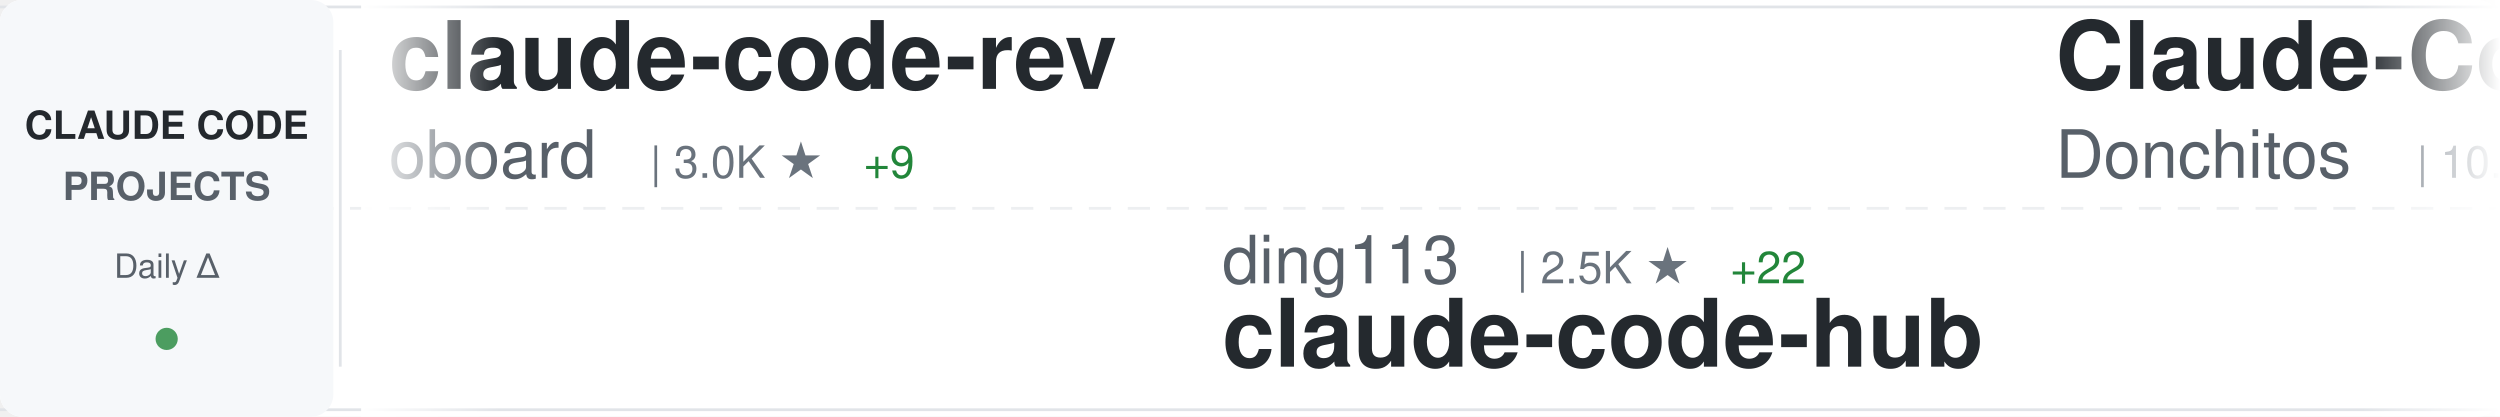
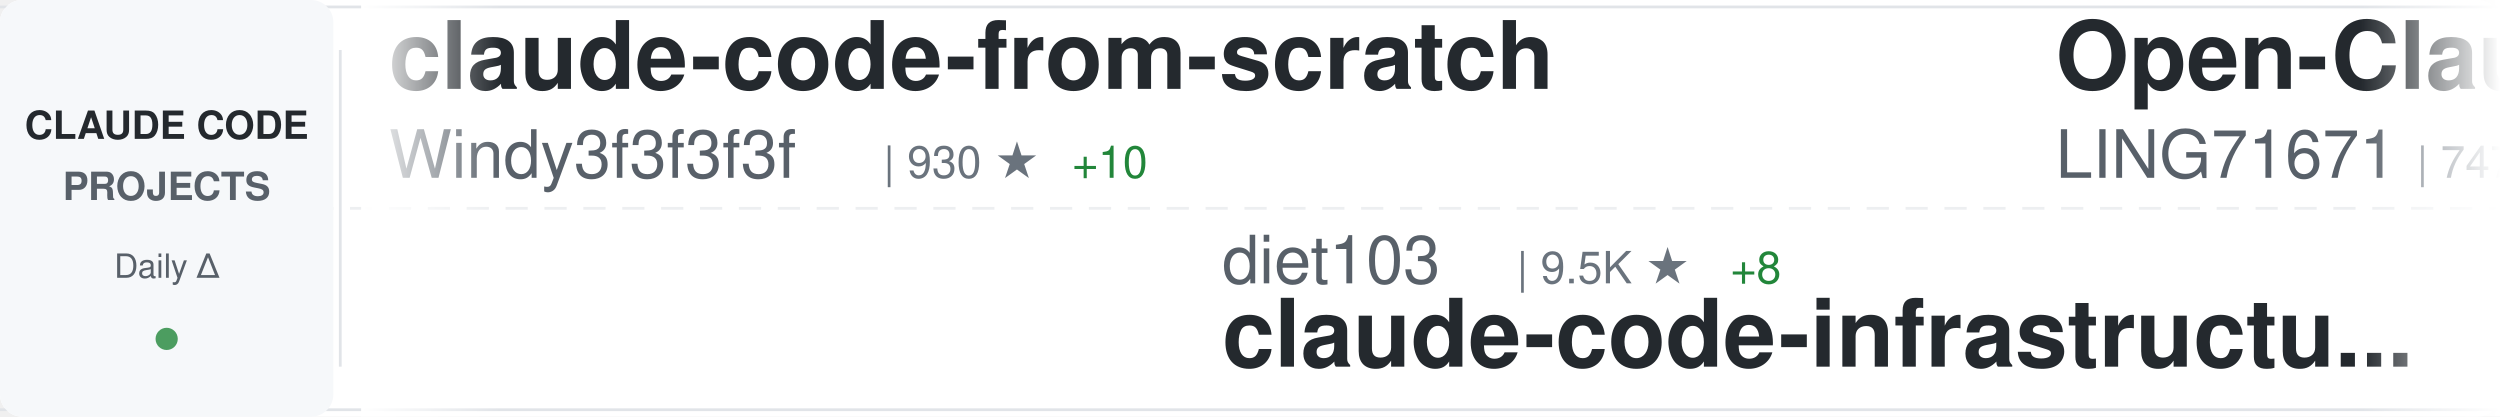
<svg xmlns="http://www.w3.org/2000/svg" width="900" height="150">
  <defs>
    <linearGradient id="awesomeLeftFade" x1="0%" y1="0%" x2="100%" y2="0%">
      <stop offset="0%" style="stop-color:#ffffff;stop-opacity:1" />
      <stop offset="100%" style="stop-color:#ffffff;stop-opacity:0" />
    </linearGradient>
    <linearGradient id="awesomeRightFade" x1="0%" y1="0%" x2="100%" y2="0%">
      <stop offset="0%" style="stop-color:#ffffff;stop-opacity:0" />
      <stop offset="100%" style="stop-color:#ffffff;stop-opacity:1" />
    </linearGradient>
  </defs>
  <rect width="900" height="150" fill="#ffffff" rx="8" />
  <rect x="0" y="2" width="900" height="1" fill="#e1e4e8" />
  <rect x="0" y="147" width="900" height="1" fill="#e1e4e8" />
  <line x1="0" y1="75" x2="900" y2="75" stroke="#e1e4e8" stroke-width="1" stroke-dasharray="8 6" opacity="0.6" />
  <rect x="0" y="0" width="120" height="150" fill="#f6f8fa" rx="8" />
  <text x="60" y="50" font-family="-apple-system, BlinkMacSystemFont, 'Segoe UI', Helvetica, Arial, sans-serif" font-size="14" font-weight="600" fill="#24292e" text-anchor="middle">CLAUDE CODE</text>
  <text x="60" y="72" font-family="-apple-system, BlinkMacSystemFont, 'Segoe UI', Helvetica, Arial, sans-serif" font-size="14" font-weight="600" fill="#586069" text-anchor="middle">PROJECTS</text>
  <text x="60" y="100" font-family="-apple-system, BlinkMacSystemFont, 'Segoe UI', Helvetica, Arial, sans-serif" font-size="12" font-weight="500" fill="#586069" text-anchor="middle">Daily Δ</text>
  <circle cx="60" cy="122" r="4" fill="#22863a" opacity="0.8" />
  <rect x="122" y="18" width="1" height="114" fill="#e1e4e8" />
  <clipPath id="awesomeTickerClip">
    <rect x="130" y="0" width="770" height="150" />
  </clipPath>
  <g clip-path="url(#awesomeTickerClip)">
    <g id="awesomeTickerItems">
      <animateTransform attributeName="transform" attributeType="XML" type="translate" from="0 0" to="-3000 0" dur="54s" repeatCount="indefinite" />
      <g transform="translate(0, 0)">
-         <text x="140" y="32" font-family="-apple-system, BlinkMacSystemFont, 'Segoe UI', Helvetica, Arial, sans-serif" font-size="34" font-weight="600" fill="#24292e">claude-code-rev</text>
-         <text x="140" y="64" font-family="-apple-system, BlinkMacSystemFont, 'Segoe UI', Helvetica, Arial, sans-serif" font-size="24" font-weight="400" fill="#586069">oboard</text>
-         <text x="234" y="64" font-family="-apple-system, BlinkMacSystemFont, 'Segoe UI', Helvetica, Arial, sans-serif" font-size="16" font-weight="500" fill="#6a737d">| 3.0K ★</text>
-         <text x="311" y="64" font-family="-apple-system, BlinkMacSystemFont, 'Segoe UI', Helvetica, Arial, sans-serif" font-size="16" font-weight="500" fill="#22863a"> +9</text>
+         <text x="140" y="32" font-family="-apple-system, BlinkMacSystemFont, 'Segoe UI', Helvetica, Arial, sans-serif" font-size="34" font-weight="600" fill="#24292e">claude-code-from-scratch</text>
+         <text x="140" y="64" font-family="-apple-system, BlinkMacSystemFont, 'Segoe UI', Helvetica, Arial, sans-serif" font-size="24" font-weight="400" fill="#586069">Windy3f3f3f3f</text>
+         <text x="318" y="64" font-family="-apple-system, BlinkMacSystemFont, 'Segoe UI', Helvetica, Arial, sans-serif" font-size="16" font-weight="500" fill="#6a737d">| 930 ★</text>
+         <text x="386" y="64" font-family="-apple-system, BlinkMacSystemFont, 'Segoe UI', Helvetica, Arial, sans-serif" font-size="16" font-weight="500" fill="#22863a"> +10</text>
      </g>
      <g transform="translate(300, 0)">
-         <text x="140" y="102" font-family="-apple-system, BlinkMacSystemFont, 'Segoe UI', Helvetica, Arial, sans-serif" font-size="24" font-weight="400" fill="#586069">ding113</text>
-         <text x="246" y="102" font-family="-apple-system, BlinkMacSystemFont, 'Segoe UI', Helvetica, Arial, sans-serif" font-size="16" font-weight="500" fill="#6a737d">| 2.5K ★</text>
-         <text x="323" y="102" font-family="-apple-system, BlinkMacSystemFont, 'Segoe UI', Helvetica, Arial, sans-serif" font-size="16" font-weight="500" fill="#22863a"> +22</text>
-         <text x="140" y="132" font-family="-apple-system, BlinkMacSystemFont, 'Segoe UI', Helvetica, Arial, sans-serif" font-size="34" font-weight="600" fill="#24292e">claude-code-hub</text>
-       </g>
-       <g transform="translate(600, 0)">
-         <text x="140" y="32" font-family="-apple-system, BlinkMacSystemFont, 'Segoe UI', Helvetica, Arial, sans-serif" font-size="34" font-weight="600" fill="#24292e">Claude-Code-Game-Studios</text>
-         <text x="140" y="64" font-family="-apple-system, BlinkMacSystemFont, 'Segoe UI', Helvetica, Arial, sans-serif" font-size="24" font-weight="400" fill="#586069">Donchitos</text>
-         <text x="270" y="64" font-family="-apple-system, BlinkMacSystemFont, 'Segoe UI', Helvetica, Arial, sans-serif" font-size="16" font-weight="500" fill="#6a737d">| 10.8K ★</text>
-         <text x="356" y="64" font-family="-apple-system, BlinkMacSystemFont, 'Segoe UI', Helvetica, Arial, sans-serif" font-size="16" font-weight="500" fill="#22863a"> +1.2K</text>
-       </g>
-       <g transform="translate(900, 0)">
        <text x="140" y="102" font-family="-apple-system, BlinkMacSystemFont, 'Segoe UI', Helvetica, Arial, sans-serif" font-size="24" font-weight="400" fill="#586069">diet103</text>
        <text x="246" y="102" font-family="-apple-system, BlinkMacSystemFont, 'Segoe UI', Helvetica, Arial, sans-serif" font-size="16" font-weight="500" fill="#6a737d">| 9.5K ★</text>
        <text x="323" y="102" font-family="-apple-system, BlinkMacSystemFont, 'Segoe UI', Helvetica, Arial, sans-serif" font-size="16" font-weight="500" fill="#22863a"> +8</text>
        <text x="140" y="132" font-family="-apple-system, BlinkMacSystemFont, 'Segoe UI', Helvetica, Arial, sans-serif" font-size="34" font-weight="600" fill="#24292e">claude-code-infrastructu...</text>
      </g>
+       <g transform="translate(600, 0)">
+         <text x="140" y="32" font-family="-apple-system, BlinkMacSystemFont, 'Segoe UI', Helvetica, Arial, sans-serif" font-size="34" font-weight="600" fill="#24292e">Open-ClaudeCode</text>
+         <text x="140" y="64" font-family="-apple-system, BlinkMacSystemFont, 'Segoe UI', Helvetica, Arial, sans-serif" font-size="24" font-weight="400" fill="#586069">LING71671</text>
+         <text x="270" y="64" font-family="-apple-system, BlinkMacSystemFont, 'Segoe UI', Helvetica, Arial, sans-serif" font-size="16" font-weight="500" fill="#6a737d">| 747 ★</text>
+         <text x="338" y="64" font-family="-apple-system, BlinkMacSystemFont, 'Segoe UI', Helvetica, Arial, sans-serif" font-size="16" font-weight="500" fill="#22863a"> +3</text>
+       </g>
+       <g transform="translate(900, 0)">
+         <text x="140" y="102" font-family="-apple-system, BlinkMacSystemFont, 'Segoe UI', Helvetica, Arial, sans-serif" font-size="24" font-weight="400" fill="#586069">Windy3f3f3f3f</text>
+         <text x="318" y="102" font-family="-apple-system, BlinkMacSystemFont, 'Segoe UI', Helvetica, Arial, sans-serif" font-size="16" font-weight="500" fill="#6a737d">| 1.9K ★</text>
+         <text x="395" y="102" font-family="-apple-system, BlinkMacSystemFont, 'Segoe UI', Helvetica, Arial, sans-serif" font-size="16" font-weight="500" fill="#22863a"> +21</text>
+         <text x="140" y="132" font-family="-apple-system, BlinkMacSystemFont, 'Segoe UI', Helvetica, Arial, sans-serif" font-size="34" font-weight="600" fill="#24292e">how-claude-code-works</text>
+       </g>
      <g transform="translate(1200, 0)">
-         <text x="140" y="32" font-family="-apple-system, BlinkMacSystemFont, 'Segoe UI', Helvetica, Arial, sans-serif" font-size="34" font-weight="600" fill="#24292e">Claude-Code-Usage-Monito...</text>
-         <text x="140" y="64" font-family="-apple-system, BlinkMacSystemFont, 'Segoe UI', Helvetica, Arial, sans-serif" font-size="24" font-weight="400" fill="#586069">Maciek-roboblog</text>
-         <text x="342" y="64" font-family="-apple-system, BlinkMacSystemFont, 'Segoe UI', Helvetica, Arial, sans-serif" font-size="16" font-weight="500" fill="#6a737d">| 7.6K ★</text>
-         <text x="419" y="64" font-family="-apple-system, BlinkMacSystemFont, 'Segoe UI', Helvetica, Arial, sans-serif" font-size="16" font-weight="500" fill="#22863a"> +19</text>
+         <text x="140" y="32" font-family="-apple-system, BlinkMacSystemFont, 'Segoe UI', Helvetica, Arial, sans-serif" font-size="34" font-weight="600" fill="#24292e">claude-code-showcase</text>
+         <text x="140" y="64" font-family="-apple-system, BlinkMacSystemFont, 'Segoe UI', Helvetica, Arial, sans-serif" font-size="24" font-weight="400" fill="#586069">ChrisWiles</text>
+         <text x="282" y="64" font-family="-apple-system, BlinkMacSystemFont, 'Segoe UI', Helvetica, Arial, sans-serif" font-size="16" font-weight="500" fill="#6a737d">| 5.8K ★</text>
+         <text x="359" y="64" font-family="-apple-system, BlinkMacSystemFont, 'Segoe UI', Helvetica, Arial, sans-serif" font-size="16" font-weight="500" fill="#22863a"> +6</text>
      </g>
      <g transform="translate(1500, 0)">
-         <text x="140" y="102" font-family="-apple-system, BlinkMacSystemFont, 'Segoe UI', Helvetica, Arial, sans-serif" font-size="24" font-weight="400" fill="#586069">AICoderTudou</text>
-         <text x="306" y="102" font-family="-apple-system, BlinkMacSystemFont, 'Segoe UI', Helvetica, Arial, sans-serif" font-size="16" font-weight="500" fill="#6a737d">| 482 ★</text>
-         <text x="374" y="102" font-family="-apple-system, BlinkMacSystemFont, 'Segoe UI', Helvetica, Arial, sans-serif" font-size="16" font-weight="500" fill="#22863a"> +2</text>
-         <text x="140" y="132" font-family="-apple-system, BlinkMacSystemFont, 'Segoe UI', Helvetica, Arial, sans-serif" font-size="34" font-weight="600" fill="#24292e">claude-code-tudou</text>
+         <text x="140" y="102" font-family="-apple-system, BlinkMacSystemFont, 'Segoe UI', Helvetica, Arial, sans-serif" font-size="24" font-weight="400" fill="#586069">alejandrobalderas</text>
+         <text x="366" y="102" font-family="-apple-system, BlinkMacSystemFont, 'Segoe UI', Helvetica, Arial, sans-serif" font-size="16" font-weight="500" fill="#6a737d">| 1.6K ★</text>
+         <text x="443" y="102" font-family="-apple-system, BlinkMacSystemFont, 'Segoe UI', Helvetica, Arial, sans-serif" font-size="16" font-weight="500" fill="#22863a"> +66</text>
+         <text x="140" y="132" font-family="-apple-system, BlinkMacSystemFont, 'Segoe UI', Helvetica, Arial, sans-serif" font-size="34" font-weight="600" fill="#24292e">claude-code-from-source</text>
      </g>
      <g transform="translate(1800, 0)">
-         <text x="140" y="32" font-family="-apple-system, BlinkMacSystemFont, 'Segoe UI', Helvetica, Arial, sans-serif" font-size="34" font-weight="600" fill="#24292e">claude-code</text>
-         <text x="140" y="64" font-family="-apple-system, BlinkMacSystemFont, 'Segoe UI', Helvetica, Arial, sans-serif" font-size="24" font-weight="400" fill="#586069">alex000kim</text>
-         <text x="282" y="64" font-family="-apple-system, BlinkMacSystemFont, 'Segoe UI', Helvetica, Arial, sans-serif" font-size="16" font-weight="500" fill="#6a737d">| 213 ★</text>
+         <text x="140" y="32" font-family="-apple-system, BlinkMacSystemFont, 'Segoe UI', Helvetica, Arial, sans-serif" font-size="34" font-weight="600" fill="#24292e">claude-code-tips</text>
+         <text x="140" y="64" font-family="-apple-system, BlinkMacSystemFont, 'Segoe UI', Helvetica, Arial, sans-serif" font-size="24" font-weight="400" fill="#586069">ykdojo</text>
+         <text x="234" y="64" font-family="-apple-system, BlinkMacSystemFont, 'Segoe UI', Helvetica, Arial, sans-serif" font-size="16" font-weight="500" fill="#6a737d">| 7.7K ★</text>
+         <text x="311" y="64" font-family="-apple-system, BlinkMacSystemFont, 'Segoe UI', Helvetica, Arial, sans-serif" font-size="16" font-weight="500" fill="#22863a"> +23</text>
      </g>
      <g transform="translate(2100, 0)">
-         <text x="140" y="102" font-family="-apple-system, BlinkMacSystemFont, 'Segoe UI', Helvetica, Arial, sans-serif" font-size="24" font-weight="400" fill="#586069">liuup</text>
-         <text x="222" y="102" font-family="-apple-system, BlinkMacSystemFont, 'Segoe UI', Helvetica, Arial, sans-serif" font-size="16" font-weight="500" fill="#6a737d">| 1.7K ★</text>
-         <text x="299" y="102" font-family="-apple-system, BlinkMacSystemFont, 'Segoe UI', Helvetica, Arial, sans-serif" font-size="16" font-weight="500" fill="#22863a"> +65</text>
-         <text x="140" y="132" font-family="-apple-system, BlinkMacSystemFont, 'Segoe UI', Helvetica, Arial, sans-serif" font-size="34" font-weight="600" fill="#24292e">claude-code-analysis</text>
+         <text x="140" y="102" font-family="-apple-system, BlinkMacSystemFont, 'Segoe UI', Helvetica, Arial, sans-serif" font-size="24" font-weight="400" fill="#586069">rohitg00</text>
+         <text x="258" y="102" font-family="-apple-system, BlinkMacSystemFont, 'Segoe UI', Helvetica, Arial, sans-serif" font-size="16" font-weight="500" fill="#6a737d">| 1.3K ★</text>
+         <text x="335" y="102" font-family="-apple-system, BlinkMacSystemFont, 'Segoe UI', Helvetica, Arial, sans-serif" font-size="16" font-weight="500" fill="#22863a"> +22</text>
+         <text x="140" y="132" font-family="-apple-system, BlinkMacSystemFont, 'Segoe UI', Helvetica, Arial, sans-serif" font-size="34" font-weight="600" fill="#24292e">awesome-claude-code-tool...</text>
      </g>
      <g transform="translate(2400, 0)">
-         <text x="140" y="32" font-family="-apple-system, BlinkMacSystemFont, 'Segoe UI', Helvetica, Arial, sans-serif" font-size="34" font-weight="600" fill="#24292e">claude-code</text>
-         <text x="140" y="64" font-family="-apple-system, BlinkMacSystemFont, 'Segoe UI', Helvetica, Arial, sans-serif" font-size="24" font-weight="400" fill="#586069">freestylefly</text>
-         <text x="306" y="64" font-family="-apple-system, BlinkMacSystemFont, 'Segoe UI', Helvetica, Arial, sans-serif" font-size="16" font-weight="500" fill="#6a737d">| 121 ★</text>
-         <text x="374" y="64" font-family="-apple-system, BlinkMacSystemFont, 'Segoe UI', Helvetica, Arial, sans-serif" font-size="16" font-weight="500" fill="#22863a"> +1</text>
+         <text x="140" y="32" font-family="-apple-system, BlinkMacSystemFont, 'Segoe UI', Helvetica, Arial, sans-serif" font-size="34" font-weight="600" fill="#24292e">edmunds-claude-code</text>
+         <text x="140" y="64" font-family="-apple-system, BlinkMacSystemFont, 'Segoe UI', Helvetica, Arial, sans-serif" font-size="24" font-weight="400" fill="#586069">edmund-io</text>
+         <text x="270" y="64" font-family="-apple-system, BlinkMacSystemFont, 'Segoe UI', Helvetica, Arial, sans-serif" font-size="16" font-weight="500" fill="#6a737d">| 1.4K ★</text>
+         <text x="347" y="64" font-family="-apple-system, BlinkMacSystemFont, 'Segoe UI', Helvetica, Arial, sans-serif" font-size="16" font-weight="500" fill="#22863a"> +2</text>
      </g>
      <g transform="translate(2700, 0)">
-         <text x="140" y="102" font-family="-apple-system, BlinkMacSystemFont, 'Segoe UI', Helvetica, Arial, sans-serif" font-size="24" font-weight="400" fill="#586069">ghuntley</text>
-         <text x="258" y="102" font-family="-apple-system, BlinkMacSystemFont, 'Segoe UI', Helvetica, Arial, sans-serif" font-size="16" font-weight="500" fill="#6a737d">| 972 ★</text>
-         <text x="326" y="102" font-family="-apple-system, BlinkMacSystemFont, 'Segoe UI', Helvetica, Arial, sans-serif" font-size="16" font-weight="500" fill="#22863a"> +1</text>
-         <text x="140" y="132" font-family="-apple-system, BlinkMacSystemFont, 'Segoe UI', Helvetica, Arial, sans-serif" font-size="34" font-weight="600" fill="#24292e">claude-code-source-code-...</text>
+         <text x="140" y="102" font-family="-apple-system, BlinkMacSystemFont, 'Segoe UI', Helvetica, Arial, sans-serif" font-size="24" font-weight="400" fill="#586069">sugyan</text>
+         <text x="234" y="102" font-family="-apple-system, BlinkMacSystemFont, 'Segoe UI', Helvetica, Arial, sans-serif" font-size="16" font-weight="500" fill="#6a737d">| 1.0K ★</text>
+         <text x="311" y="102" font-family="-apple-system, BlinkMacSystemFont, 'Segoe UI', Helvetica, Arial, sans-serif" font-size="16" font-weight="500" fill="#22863a"> +7</text>
+         <text x="140" y="132" font-family="-apple-system, BlinkMacSystemFont, 'Segoe UI', Helvetica, Arial, sans-serif" font-size="34" font-weight="600" fill="#24292e">claude-code-webui</text>
      </g>
      <g transform="translate(3000, 0)">
-         <text x="140" y="32" font-family="-apple-system, BlinkMacSystemFont, 'Segoe UI', Helvetica, Arial, sans-serif" font-size="34" font-weight="600" fill="#24292e">claude-code-rev</text>
-         <text x="140" y="64" font-family="-apple-system, BlinkMacSystemFont, 'Segoe UI', Helvetica, Arial, sans-serif" font-size="24" font-weight="400" fill="#586069">oboard</text>
-         <text x="234" y="64" font-family="-apple-system, BlinkMacSystemFont, 'Segoe UI', Helvetica, Arial, sans-serif" font-size="16" font-weight="500" fill="#6a737d">| 3.0K ★</text>
-         <text x="311" y="64" font-family="-apple-system, BlinkMacSystemFont, 'Segoe UI', Helvetica, Arial, sans-serif" font-size="16" font-weight="500" fill="#22863a"> +9</text>
+         <text x="140" y="32" font-family="-apple-system, BlinkMacSystemFont, 'Segoe UI', Helvetica, Arial, sans-serif" font-size="34" font-weight="600" fill="#24292e">claude-code-from-scratch</text>
+         <text x="140" y="64" font-family="-apple-system, BlinkMacSystemFont, 'Segoe UI', Helvetica, Arial, sans-serif" font-size="24" font-weight="400" fill="#586069">Windy3f3f3f3f</text>
+         <text x="318" y="64" font-family="-apple-system, BlinkMacSystemFont, 'Segoe UI', Helvetica, Arial, sans-serif" font-size="16" font-weight="500" fill="#6a737d">| 930 ★</text>
+         <text x="386" y="64" font-family="-apple-system, BlinkMacSystemFont, 'Segoe UI', Helvetica, Arial, sans-serif" font-size="16" font-weight="500" fill="#22863a"> +10</text>
      </g>
      <g transform="translate(3300, 0)">
-         <text x="140" y="102" font-family="-apple-system, BlinkMacSystemFont, 'Segoe UI', Helvetica, Arial, sans-serif" font-size="24" font-weight="400" fill="#586069">ding113</text>
-         <text x="246" y="102" font-family="-apple-system, BlinkMacSystemFont, 'Segoe UI', Helvetica, Arial, sans-serif" font-size="16" font-weight="500" fill="#6a737d">| 2.5K ★</text>
-         <text x="323" y="102" font-family="-apple-system, BlinkMacSystemFont, 'Segoe UI', Helvetica, Arial, sans-serif" font-size="16" font-weight="500" fill="#22863a"> +22</text>
-         <text x="140" y="132" font-family="-apple-system, BlinkMacSystemFont, 'Segoe UI', Helvetica, Arial, sans-serif" font-size="34" font-weight="600" fill="#24292e">claude-code-hub</text>
-       </g>
-       <g transform="translate(3600, 0)">
-         <text x="140" y="32" font-family="-apple-system, BlinkMacSystemFont, 'Segoe UI', Helvetica, Arial, sans-serif" font-size="34" font-weight="600" fill="#24292e">Claude-Code-Game-Studios</text>
-         <text x="140" y="64" font-family="-apple-system, BlinkMacSystemFont, 'Segoe UI', Helvetica, Arial, sans-serif" font-size="24" font-weight="400" fill="#586069">Donchitos</text>
-         <text x="270" y="64" font-family="-apple-system, BlinkMacSystemFont, 'Segoe UI', Helvetica, Arial, sans-serif" font-size="16" font-weight="500" fill="#6a737d">| 10.8K ★</text>
-         <text x="356" y="64" font-family="-apple-system, BlinkMacSystemFont, 'Segoe UI', Helvetica, Arial, sans-serif" font-size="16" font-weight="500" fill="#22863a"> +1.2K</text>
-       </g>
-       <g transform="translate(3900, 0)">
        <text x="140" y="102" font-family="-apple-system, BlinkMacSystemFont, 'Segoe UI', Helvetica, Arial, sans-serif" font-size="24" font-weight="400" fill="#586069">diet103</text>
        <text x="246" y="102" font-family="-apple-system, BlinkMacSystemFont, 'Segoe UI', Helvetica, Arial, sans-serif" font-size="16" font-weight="500" fill="#6a737d">| 9.5K ★</text>
        <text x="323" y="102" font-family="-apple-system, BlinkMacSystemFont, 'Segoe UI', Helvetica, Arial, sans-serif" font-size="16" font-weight="500" fill="#22863a"> +8</text>
        <text x="140" y="132" font-family="-apple-system, BlinkMacSystemFont, 'Segoe UI', Helvetica, Arial, sans-serif" font-size="34" font-weight="600" fill="#24292e">claude-code-infrastructu...</text>
+       </g>
+       <g transform="translate(3600, 0)">
+         <text x="140" y="32" font-family="-apple-system, BlinkMacSystemFont, 'Segoe UI', Helvetica, Arial, sans-serif" font-size="34" font-weight="600" fill="#24292e">Open-ClaudeCode</text>
+         <text x="140" y="64" font-family="-apple-system, BlinkMacSystemFont, 'Segoe UI', Helvetica, Arial, sans-serif" font-size="24" font-weight="400" fill="#586069">LING71671</text>
+         <text x="270" y="64" font-family="-apple-system, BlinkMacSystemFont, 'Segoe UI', Helvetica, Arial, sans-serif" font-size="16" font-weight="500" fill="#6a737d">| 747 ★</text>
+         <text x="338" y="64" font-family="-apple-system, BlinkMacSystemFont, 'Segoe UI', Helvetica, Arial, sans-serif" font-size="16" font-weight="500" fill="#22863a"> +3</text>
+       </g>
+       <g transform="translate(3900, 0)">
+         <text x="140" y="102" font-family="-apple-system, BlinkMacSystemFont, 'Segoe UI', Helvetica, Arial, sans-serif" font-size="24" font-weight="400" fill="#586069">Windy3f3f3f3f</text>
+         <text x="318" y="102" font-family="-apple-system, BlinkMacSystemFont, 'Segoe UI', Helvetica, Arial, sans-serif" font-size="16" font-weight="500" fill="#6a737d">| 1.9K ★</text>
+         <text x="395" y="102" font-family="-apple-system, BlinkMacSystemFont, 'Segoe UI', Helvetica, Arial, sans-serif" font-size="16" font-weight="500" fill="#22863a"> +21</text>
+         <text x="140" y="132" font-family="-apple-system, BlinkMacSystemFont, 'Segoe UI', Helvetica, Arial, sans-serif" font-size="34" font-weight="600" fill="#24292e">how-claude-code-works</text>
      </g>
    </g>
  </g>
  <rect x="130" y="0" width="50" height="150" fill="url(#awesomeLeftFade)" />
  <rect x="850" y="0" width="50" height="150" fill="url(#awesomeRightFade)" />
</svg>
